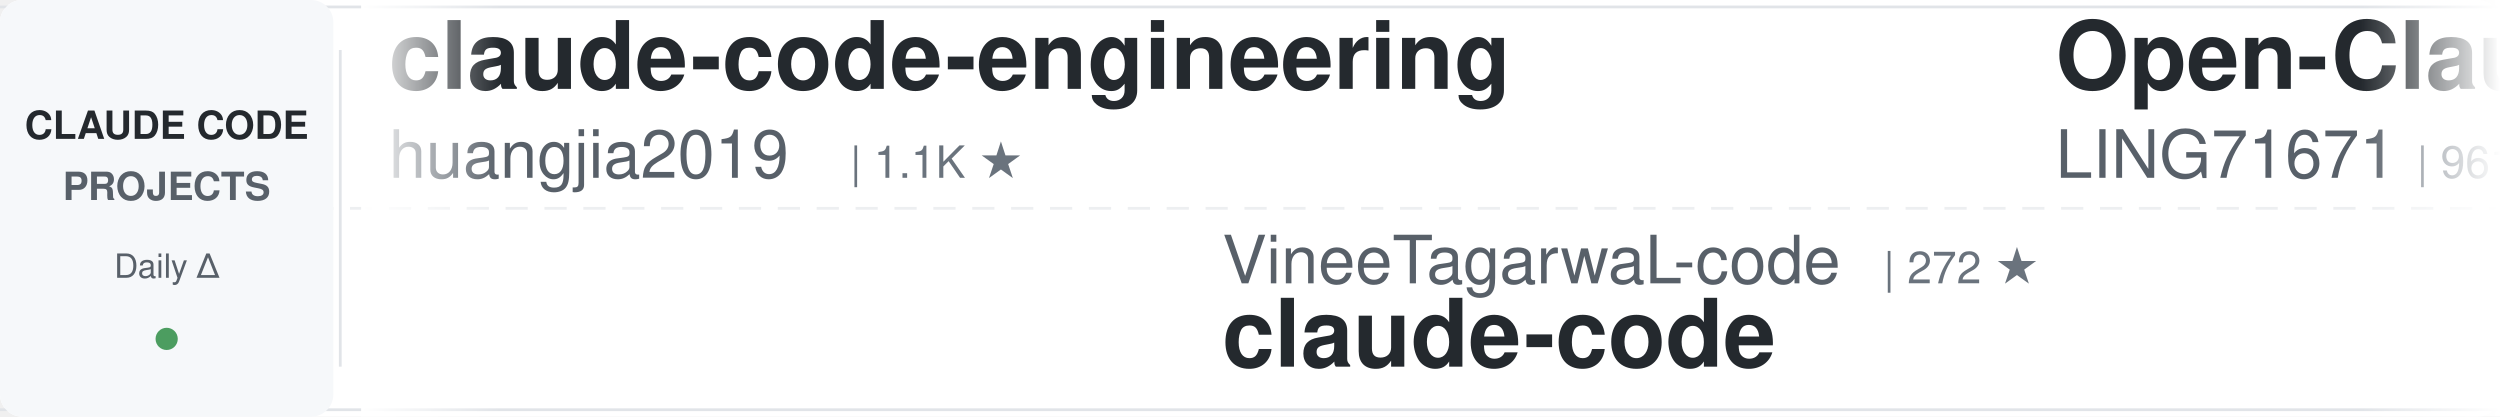
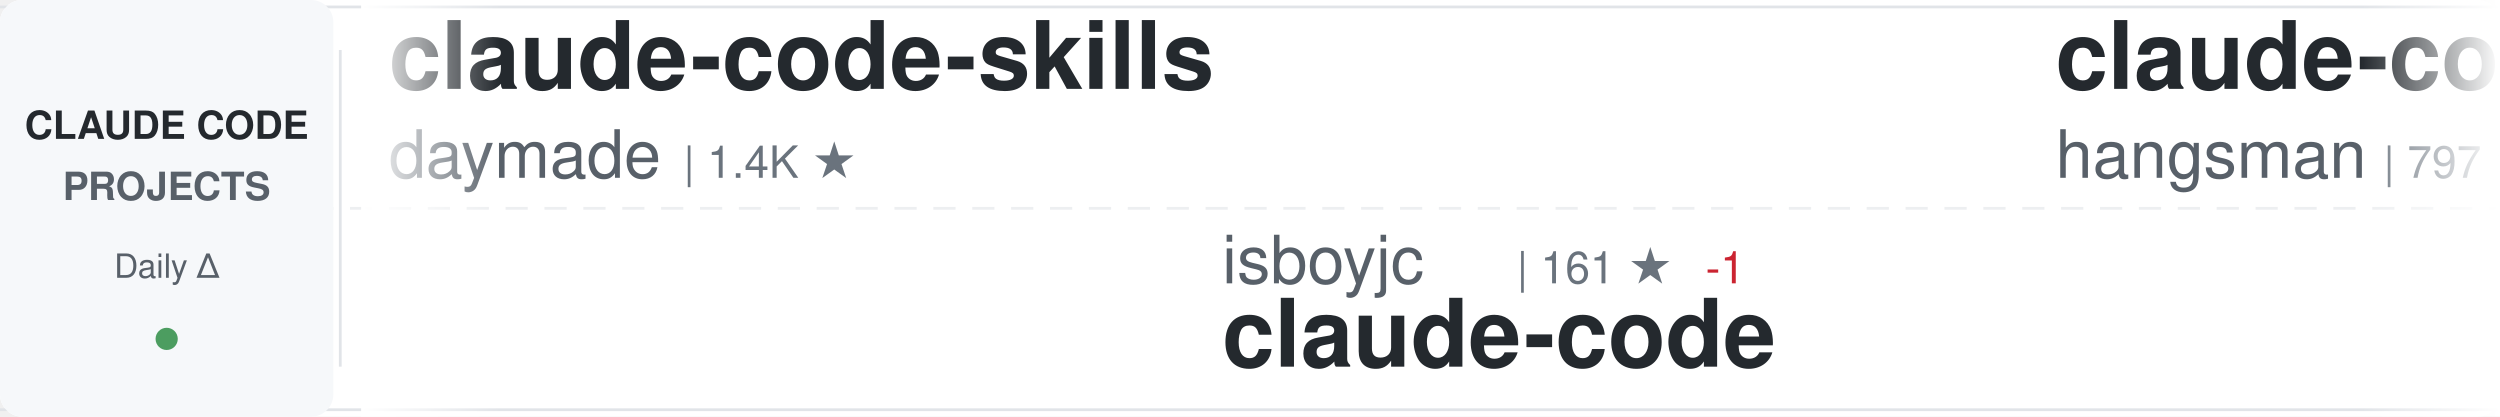
<svg xmlns="http://www.w3.org/2000/svg" width="900" height="150">
  <defs>
    <linearGradient id="awesomeLeftFade" x1="0%" y1="0%" x2="100%" y2="0%">
      <stop offset="0%" style="stop-color:#ffffff;stop-opacity:1" />
      <stop offset="100%" style="stop-color:#ffffff;stop-opacity:0" />
    </linearGradient>
    <linearGradient id="awesomeRightFade" x1="0%" y1="0%" x2="100%" y2="0%">
      <stop offset="0%" style="stop-color:#ffffff;stop-opacity:0" />
      <stop offset="100%" style="stop-color:#ffffff;stop-opacity:1" />
    </linearGradient>
  </defs>
  <rect width="900" height="150" fill="#ffffff" rx="8" />
  <rect x="0" y="2" width="900" height="1" fill="#e1e4e8" />
  <rect x="0" y="147" width="900" height="1" fill="#e1e4e8" />
  <line x1="0" y1="75" x2="900" y2="75" stroke="#e1e4e8" stroke-width="1" stroke-dasharray="8 6" opacity="0.6" />
  <rect x="0" y="0" width="120" height="150" fill="#f6f8fa" rx="8" />
  <text x="60" y="50" font-family="-apple-system, BlinkMacSystemFont, 'Segoe UI', Helvetica, Arial, sans-serif" font-size="14" font-weight="600" fill="#24292e" text-anchor="middle">CLAUDE CODE</text>
  <text x="60" y="72" font-family="-apple-system, BlinkMacSystemFont, 'Segoe UI', Helvetica, Arial, sans-serif" font-size="14" font-weight="600" fill="#586069" text-anchor="middle">PROJECTS</text>
  <text x="60" y="100" font-family="-apple-system, BlinkMacSystemFont, 'Segoe UI', Helvetica, Arial, sans-serif" font-size="12" font-weight="500" fill="#586069" text-anchor="middle">Daily Δ</text>
  <circle cx="60" cy="122" r="4" fill="#22863a" opacity="0.8" />
  <rect x="122" y="18" width="1" height="114" fill="#e1e4e8" />
  <clipPath id="awesomeTickerClip">
    <rect x="130" y="0" width="770" height="150" />
  </clipPath>
  <g clip-path="url(#awesomeTickerClip)">
    <g id="awesomeTickerItems">
      <animateTransform attributeName="transform" attributeType="XML" type="translate" from="0 0" to="-3000 0" dur="54s" repeatCount="indefinite" />
      <g transform="translate(0, 0)">
+         <text x="140" y="32" font-family="-apple-system, BlinkMacSystemFont, 'Segoe UI', Helvetica, Arial, sans-serif" font-size="34" font-weight="600" fill="#24292e">claude-code-skills</text>
+         <text x="140" y="64" font-family="-apple-system, BlinkMacSystemFont, 'Segoe UI', Helvetica, Arial, sans-serif" font-size="24" font-weight="400" fill="#586069">daymade</text>
+         <text x="246" y="64" font-family="-apple-system, BlinkMacSystemFont, 'Segoe UI', Helvetica, Arial, sans-serif" font-size="16" font-weight="500" fill="#6a737d">| 1.4K ★</text>
+       </g>
+       <g transform="translate(300, 0)">
+         <text x="140" y="102" font-family="-apple-system, BlinkMacSystemFont, 'Segoe UI', Helvetica, Arial, sans-serif" font-size="24" font-weight="400" fill="#586069">isboyjc</text>
+         <text x="246" y="102" font-family="-apple-system, BlinkMacSystemFont, 'Segoe UI', Helvetica, Arial, sans-serif" font-size="16" font-weight="500" fill="#6a737d">| 161 ★</text>
+         <text x="314" y="102" font-family="-apple-system, BlinkMacSystemFont, 'Segoe UI', Helvetica, Arial, sans-serif" font-size="16" font-weight="500" fill="#cb2431"> -1</text>
+         <text x="140" y="132" font-family="-apple-system, BlinkMacSystemFont, 'Segoe UI', Helvetica, Arial, sans-serif" font-size="34" font-weight="600" fill="#24292e">claude-code</text>
+       </g>
+       <g transform="translate(600, 0)">
+         <text x="140" y="32" font-family="-apple-system, BlinkMacSystemFont, 'Segoe UI', Helvetica, Arial, sans-serif" font-size="34" font-weight="600" fill="#24292e">claude-code-source</text>
+         <text x="140" y="64" font-family="-apple-system, BlinkMacSystemFont, 'Segoe UI', Helvetica, Arial, sans-serif" font-size="24" font-weight="400" fill="#586069">hangsman</text>
+         <text x="258" y="64" font-family="-apple-system, BlinkMacSystemFont, 'Segoe UI', Helvetica, Arial, sans-serif" font-size="16" font-weight="500" fill="#6a737d">| 797 ★</text>
+       </g>
+       <g transform="translate(900, 0)">
+         <text x="140" y="102" font-family="-apple-system, BlinkMacSystemFont, 'Segoe UI', Helvetica, Arial, sans-serif" font-size="24" font-weight="400" fill="#586069">liuup</text>
+         <text x="222" y="102" font-family="-apple-system, BlinkMacSystemFont, 'Segoe UI', Helvetica, Arial, sans-serif" font-size="16" font-weight="500" fill="#6a737d">| 4.0K ★</text>
+         <text x="140" y="132" font-family="-apple-system, BlinkMacSystemFont, 'Segoe UI', Helvetica, Arial, sans-serif" font-size="34" font-weight="600" fill="#24292e">claude-code-analysis</text>
+       </g>
+       <g transform="translate(1200, 0)">
+         <text x="140" y="32" font-family="-apple-system, BlinkMacSystemFont, 'Segoe UI', Helvetica, Arial, sans-serif" font-size="34" font-weight="600" fill="#24292e">ECC</text>
+         <text x="140" y="64" font-family="-apple-system, BlinkMacSystemFont, 'Segoe UI', Helvetica, Arial, sans-serif" font-size="24" font-weight="400" fill="#586069">affaan-m</text>
+         <text x="258" y="64" font-family="-apple-system, BlinkMacSystemFont, 'Segoe UI', Helvetica, Arial, sans-serif" font-size="16" font-weight="500" fill="#6a737d">| 271.0K ★</text>
+         <text x="353" y="64" font-family="-apple-system, BlinkMacSystemFont, 'Segoe UI', Helvetica, Arial, sans-serif" font-size="16" font-weight="500" fill="#22863a"> +108</text>
+       </g>
+       <g transform="translate(1500, 0)">
+         <text x="140" y="102" font-family="-apple-system, BlinkMacSystemFont, 'Segoe UI', Helvetica, Arial, sans-serif" font-size="24" font-weight="400" fill="#586069">LING71671</text>
+         <text x="270" y="102" font-family="-apple-system, BlinkMacSystemFont, 'Segoe UI', Helvetica, Arial, sans-serif" font-size="16" font-weight="500" fill="#6a737d">| 961 ★</text>
+         <text x="140" y="132" font-family="-apple-system, BlinkMacSystemFont, 'Segoe UI', Helvetica, Arial, sans-serif" font-size="34" font-weight="600" fill="#24292e">Open-ClaudeCode</text>
+       </g>
+       <g transform="translate(1800, 0)">
+         <text x="140" y="32" font-family="-apple-system, BlinkMacSystemFont, 'Segoe UI', Helvetica, Arial, sans-serif" font-size="34" font-weight="600" fill="#24292e">claude-code</text>
+         <text x="140" y="64" font-family="-apple-system, BlinkMacSystemFont, 'Segoe UI', Helvetica, Arial, sans-serif" font-size="24" font-weight="400" fill="#586069">Tinkeringg-Lab</text>
+         <text x="330" y="64" font-family="-apple-system, BlinkMacSystemFont, 'Segoe UI', Helvetica, Arial, sans-serif" font-size="16" font-weight="500" fill="#6a737d">| 215 ★</text>
+       </g>
+       <g transform="translate(2100, 0)">
+         <text x="140" y="102" font-family="-apple-system, BlinkMacSystemFont, 'Segoe UI', Helvetica, Arial, sans-serif" font-size="24" font-weight="400" fill="#586069">codeaashu</text>
+         <text x="270" y="102" font-family="-apple-system, BlinkMacSystemFont, 'Segoe UI', Helvetica, Arial, sans-serif" font-size="16" font-weight="500" fill="#6a737d">| 3.4K ★</text>
+         <text x="347" y="102" font-family="-apple-system, BlinkMacSystemFont, 'Segoe UI', Helvetica, Arial, sans-serif" font-size="16" font-weight="500" fill="#22863a"> +1</text>
+         <text x="140" y="132" font-family="-apple-system, BlinkMacSystemFont, 'Segoe UI', Helvetica, Arial, sans-serif" font-size="34" font-weight="600" fill="#24292e">claude-code</text>
+       </g>
+       <g transform="translate(2400, 0)">
        <text x="140" y="32" font-family="-apple-system, BlinkMacSystemFont, 'Segoe UI', Helvetica, Arial, sans-serif" font-size="34" font-weight="600" fill="#24292e">claude-code-engineering</text>
        <text x="140" y="64" font-family="-apple-system, BlinkMacSystemFont, 'Segoe UI', Helvetica, Arial, sans-serif" font-size="24" font-weight="400" fill="#586069">huangjia2019</text>
        <text x="306" y="64" font-family="-apple-system, BlinkMacSystemFont, 'Segoe UI', Helvetica, Arial, sans-serif" font-size="16" font-weight="500" fill="#6a737d">| 1.1K ★</text>
      </g>
-       <g transform="translate(300, 0)">
-         <text x="140" y="102" font-family="-apple-system, BlinkMacSystemFont, 'Segoe UI', Helvetica, Arial, sans-serif" font-size="24" font-weight="400" fill="#586069">VineeTagarwaL-code</text>
-         <text x="378" y="102" font-family="-apple-system, BlinkMacSystemFont, 'Segoe UI', Helvetica, Arial, sans-serif" font-size="16" font-weight="500" fill="#6a737d">| 272 ★</text>
-         <text x="140" y="132" font-family="-apple-system, BlinkMacSystemFont, 'Segoe UI', Helvetica, Arial, sans-serif" font-size="34" font-weight="600" fill="#24292e">claude-code</text>
-       </g>
-       <g transform="translate(600, 0)">
-         <text x="140" y="32" font-family="-apple-system, BlinkMacSystemFont, 'Segoe UI', Helvetica, Arial, sans-serif" font-size="34" font-weight="600" fill="#24292e">Open-ClaudeCode</text>
-         <text x="140" y="64" font-family="-apple-system, BlinkMacSystemFont, 'Segoe UI', Helvetica, Arial, sans-serif" font-size="24" font-weight="400" fill="#586069">LING71671</text>
-         <text x="270" y="64" font-family="-apple-system, BlinkMacSystemFont, 'Segoe UI', Helvetica, Arial, sans-serif" font-size="16" font-weight="500" fill="#6a737d">| 961 ★</text>
-         <text x="338" y="64" font-family="-apple-system, BlinkMacSystemFont, 'Segoe UI', Helvetica, Arial, sans-serif" font-size="16" font-weight="500" fill="#22863a"> +1</text>
-       </g>
-       <g transform="translate(900, 0)">
-         <text x="140" y="102" font-family="-apple-system, BlinkMacSystemFont, 'Segoe UI', Helvetica, Arial, sans-serif" font-size="24" font-weight="400" fill="#586069">Yuyz0112</text>
-         <text x="258" y="102" font-family="-apple-system, BlinkMacSystemFont, 'Segoe UI', Helvetica, Arial, sans-serif" font-size="16" font-weight="500" fill="#6a737d">| 2.4K ★</text>
-         <text x="335" y="102" font-family="-apple-system, BlinkMacSystemFont, 'Segoe UI', Helvetica, Arial, sans-serif" font-size="16" font-weight="500" fill="#22863a"> +2</text>
-         <text x="140" y="132" font-family="-apple-system, BlinkMacSystemFont, 'Segoe UI', Helvetica, Arial, sans-serif" font-size="34" font-weight="600" fill="#24292e">claude-code-reverse</text>
-       </g>
-       <g transform="translate(1200, 0)">
-         <text x="140" y="32" font-family="-apple-system, BlinkMacSystemFont, 'Segoe UI', Helvetica, Arial, sans-serif" font-size="34" font-weight="600" fill="#24292e">Dive-into-Claude-Code</text>
-         <text x="140" y="64" font-family="-apple-system, BlinkMacSystemFont, 'Segoe UI', Helvetica, Arial, sans-serif" font-size="24" font-weight="400" fill="#586069">VILA-Lab</text>
-         <text x="258" y="64" font-family="-apple-system, BlinkMacSystemFont, 'Segoe UI', Helvetica, Arial, sans-serif" font-size="16" font-weight="500" fill="#6a737d">| 2.1K ★</text>
-         <text x="335" y="64" font-family="-apple-system, BlinkMacSystemFont, 'Segoe UI', Helvetica, Arial, sans-serif" font-size="16" font-weight="500" fill="#22863a"> +2</text>
-       </g>
-       <g transform="translate(1500, 0)">
-         <text x="140" y="102" font-family="-apple-system, BlinkMacSystemFont, 'Segoe UI', Helvetica, Arial, sans-serif" font-size="24" font-weight="400" fill="#586069">sugyan</text>
-         <text x="234" y="102" font-family="-apple-system, BlinkMacSystemFont, 'Segoe UI', Helvetica, Arial, sans-serif" font-size="16" font-weight="500" fill="#6a737d">| 1.1K ★</text>
-         <text x="140" y="132" font-family="-apple-system, BlinkMacSystemFont, 'Segoe UI', Helvetica, Arial, sans-serif" font-size="34" font-weight="600" fill="#24292e">claude-code-webui</text>
-       </g>
-       <g transform="translate(1800, 0)">
-         <text x="140" y="32" font-family="-apple-system, BlinkMacSystemFont, 'Segoe UI', Helvetica, Arial, sans-serif" font-size="34" font-weight="600" fill="#24292e">system_prompts_leaks</text>
-         <text x="140" y="64" font-family="-apple-system, BlinkMacSystemFont, 'Segoe UI', Helvetica, Arial, sans-serif" font-size="24" font-weight="400" fill="#586069">asgeirtj</text>
-         <text x="258" y="64" font-family="-apple-system, BlinkMacSystemFont, 'Segoe UI', Helvetica, Arial, sans-serif" font-size="16" font-weight="500" fill="#6a737d">| 68.8K ★</text>
-         <text x="344" y="64" font-family="-apple-system, BlinkMacSystemFont, 'Segoe UI', Helvetica, Arial, sans-serif" font-size="16" font-weight="500" fill="#22863a"> +27</text>
-       </g>
-       <g transform="translate(2100, 0)">
-         <text x="140" y="102" font-family="-apple-system, BlinkMacSystemFont, 'Segoe UI', Helvetica, Arial, sans-serif" font-size="24" font-weight="400" fill="#586069">ochamber</text>
-         <text x="258" y="102" font-family="-apple-system, BlinkMacSystemFont, 'Segoe UI', Helvetica, Arial, sans-serif" font-size="16" font-weight="500" fill="#6a737d">| 5 ★</text>
-         <text x="140" y="132" font-family="-apple-system, BlinkMacSystemFont, 'Segoe UI', Helvetica, Arial, sans-serif" font-size="34" font-weight="600" fill="#24292e">claude-code</text>
-       </g>
-       <g transform="translate(2400, 0)">
-         <text x="140" y="32" font-family="-apple-system, BlinkMacSystemFont, 'Segoe UI', Helvetica, Arial, sans-serif" font-size="34" font-weight="600" fill="#24292e">claude-code</text>
-         <text x="140" y="64" font-family="-apple-system, BlinkMacSystemFont, 'Segoe UI', Helvetica, Arial, sans-serif" font-size="24" font-weight="400" fill="#586069">jarmuine</text>
-         <text x="258" y="64" font-family="-apple-system, BlinkMacSystemFont, 'Segoe UI', Helvetica, Arial, sans-serif" font-size="16" font-weight="500" fill="#6a737d">| 2.3K ★</text>
-       </g>
      <g transform="translate(2700, 0)">
-         <text x="140" y="102" font-family="-apple-system, BlinkMacSystemFont, 'Segoe UI', Helvetica, Arial, sans-serif" font-size="24" font-weight="400" fill="#586069">tanbiralam</text>
-         <text x="282" y="102" font-family="-apple-system, BlinkMacSystemFont, 'Segoe UI', Helvetica, Arial, sans-serif" font-size="16" font-weight="500" fill="#6a737d">| 2.3K ★</text>
-         <text x="140" y="132" font-family="-apple-system, BlinkMacSystemFont, 'Segoe UI', Helvetica, Arial, sans-serif" font-size="34" font-weight="600" fill="#24292e">claude-code</text>
+         <text x="140" y="102" font-family="-apple-system, BlinkMacSystemFont, 'Segoe UI', Helvetica, Arial, sans-serif" font-size="24" font-weight="400" fill="#586069">ccplugins</text>
+         <text x="270" y="102" font-family="-apple-system, BlinkMacSystemFont, 'Segoe UI', Helvetica, Arial, sans-serif" font-size="16" font-weight="500" fill="#6a737d">| 964 ★</text>
+         <text x="140" y="132" font-family="-apple-system, BlinkMacSystemFont, 'Segoe UI', Helvetica, Arial, sans-serif" font-size="34" font-weight="600" fill="#24292e">awesome-claude-code-plug...</text>
      </g>
      <g transform="translate(3000, 0)">
-         <text x="140" y="32" font-family="-apple-system, BlinkMacSystemFont, 'Segoe UI', Helvetica, Arial, sans-serif" font-size="34" font-weight="600" fill="#24292e">claude-code-engineering</text>
-         <text x="140" y="64" font-family="-apple-system, BlinkMacSystemFont, 'Segoe UI', Helvetica, Arial, sans-serif" font-size="24" font-weight="400" fill="#586069">huangjia2019</text>
-         <text x="306" y="64" font-family="-apple-system, BlinkMacSystemFont, 'Segoe UI', Helvetica, Arial, sans-serif" font-size="16" font-weight="500" fill="#6a737d">| 1.1K ★</text>
+         <text x="140" y="32" font-family="-apple-system, BlinkMacSystemFont, 'Segoe UI', Helvetica, Arial, sans-serif" font-size="34" font-weight="600" fill="#24292e">claude-code-skills</text>
+         <text x="140" y="64" font-family="-apple-system, BlinkMacSystemFont, 'Segoe UI', Helvetica, Arial, sans-serif" font-size="24" font-weight="400" fill="#586069">daymade</text>
+         <text x="246" y="64" font-family="-apple-system, BlinkMacSystemFont, 'Segoe UI', Helvetica, Arial, sans-serif" font-size="16" font-weight="500" fill="#6a737d">| 1.4K ★</text>
      </g>
      <g transform="translate(3300, 0)">
-         <text x="140" y="102" font-family="-apple-system, BlinkMacSystemFont, 'Segoe UI', Helvetica, Arial, sans-serif" font-size="24" font-weight="400" fill="#586069">VineeTagarwaL-code</text>
-         <text x="378" y="102" font-family="-apple-system, BlinkMacSystemFont, 'Segoe UI', Helvetica, Arial, sans-serif" font-size="16" font-weight="500" fill="#6a737d">| 272 ★</text>
+         <text x="140" y="102" font-family="-apple-system, BlinkMacSystemFont, 'Segoe UI', Helvetica, Arial, sans-serif" font-size="24" font-weight="400" fill="#586069">isboyjc</text>
+         <text x="246" y="102" font-family="-apple-system, BlinkMacSystemFont, 'Segoe UI', Helvetica, Arial, sans-serif" font-size="16" font-weight="500" fill="#6a737d">| 161 ★</text>
+         <text x="314" y="102" font-family="-apple-system, BlinkMacSystemFont, 'Segoe UI', Helvetica, Arial, sans-serif" font-size="16" font-weight="500" fill="#cb2431"> -1</text>
        <text x="140" y="132" font-family="-apple-system, BlinkMacSystemFont, 'Segoe UI', Helvetica, Arial, sans-serif" font-size="34" font-weight="600" fill="#24292e">claude-code</text>
      </g>
      <g transform="translate(3600, 0)">
-         <text x="140" y="32" font-family="-apple-system, BlinkMacSystemFont, 'Segoe UI', Helvetica, Arial, sans-serif" font-size="34" font-weight="600" fill="#24292e">Open-ClaudeCode</text>
-         <text x="140" y="64" font-family="-apple-system, BlinkMacSystemFont, 'Segoe UI', Helvetica, Arial, sans-serif" font-size="24" font-weight="400" fill="#586069">LING71671</text>
-         <text x="270" y="64" font-family="-apple-system, BlinkMacSystemFont, 'Segoe UI', Helvetica, Arial, sans-serif" font-size="16" font-weight="500" fill="#6a737d">| 961 ★</text>
-         <text x="338" y="64" font-family="-apple-system, BlinkMacSystemFont, 'Segoe UI', Helvetica, Arial, sans-serif" font-size="16" font-weight="500" fill="#22863a"> +1</text>
+         <text x="140" y="32" font-family="-apple-system, BlinkMacSystemFont, 'Segoe UI', Helvetica, Arial, sans-serif" font-size="34" font-weight="600" fill="#24292e">claude-code-source</text>
+         <text x="140" y="64" font-family="-apple-system, BlinkMacSystemFont, 'Segoe UI', Helvetica, Arial, sans-serif" font-size="24" font-weight="400" fill="#586069">hangsman</text>
+         <text x="258" y="64" font-family="-apple-system, BlinkMacSystemFont, 'Segoe UI', Helvetica, Arial, sans-serif" font-size="16" font-weight="500" fill="#6a737d">| 797 ★</text>
      </g>
      <g transform="translate(3900, 0)">
-         <text x="140" y="102" font-family="-apple-system, BlinkMacSystemFont, 'Segoe UI', Helvetica, Arial, sans-serif" font-size="24" font-weight="400" fill="#586069">Yuyz0112</text>
-         <text x="258" y="102" font-family="-apple-system, BlinkMacSystemFont, 'Segoe UI', Helvetica, Arial, sans-serif" font-size="16" font-weight="500" fill="#6a737d">| 2.4K ★</text>
-         <text x="335" y="102" font-family="-apple-system, BlinkMacSystemFont, 'Segoe UI', Helvetica, Arial, sans-serif" font-size="16" font-weight="500" fill="#22863a"> +2</text>
-         <text x="140" y="132" font-family="-apple-system, BlinkMacSystemFont, 'Segoe UI', Helvetica, Arial, sans-serif" font-size="34" font-weight="600" fill="#24292e">claude-code-reverse</text>
+         <text x="140" y="102" font-family="-apple-system, BlinkMacSystemFont, 'Segoe UI', Helvetica, Arial, sans-serif" font-size="24" font-weight="400" fill="#586069">liuup</text>
+         <text x="222" y="102" font-family="-apple-system, BlinkMacSystemFont, 'Segoe UI', Helvetica, Arial, sans-serif" font-size="16" font-weight="500" fill="#6a737d">| 4.0K ★</text>
+         <text x="140" y="132" font-family="-apple-system, BlinkMacSystemFont, 'Segoe UI', Helvetica, Arial, sans-serif" font-size="34" font-weight="600" fill="#24292e">claude-code-analysis</text>
      </g>
    </g>
  </g>
  <rect x="130" y="0" width="50" height="150" fill="url(#awesomeLeftFade)" />
  <rect x="850" y="0" width="50" height="150" fill="url(#awesomeRightFade)" />
</svg>
